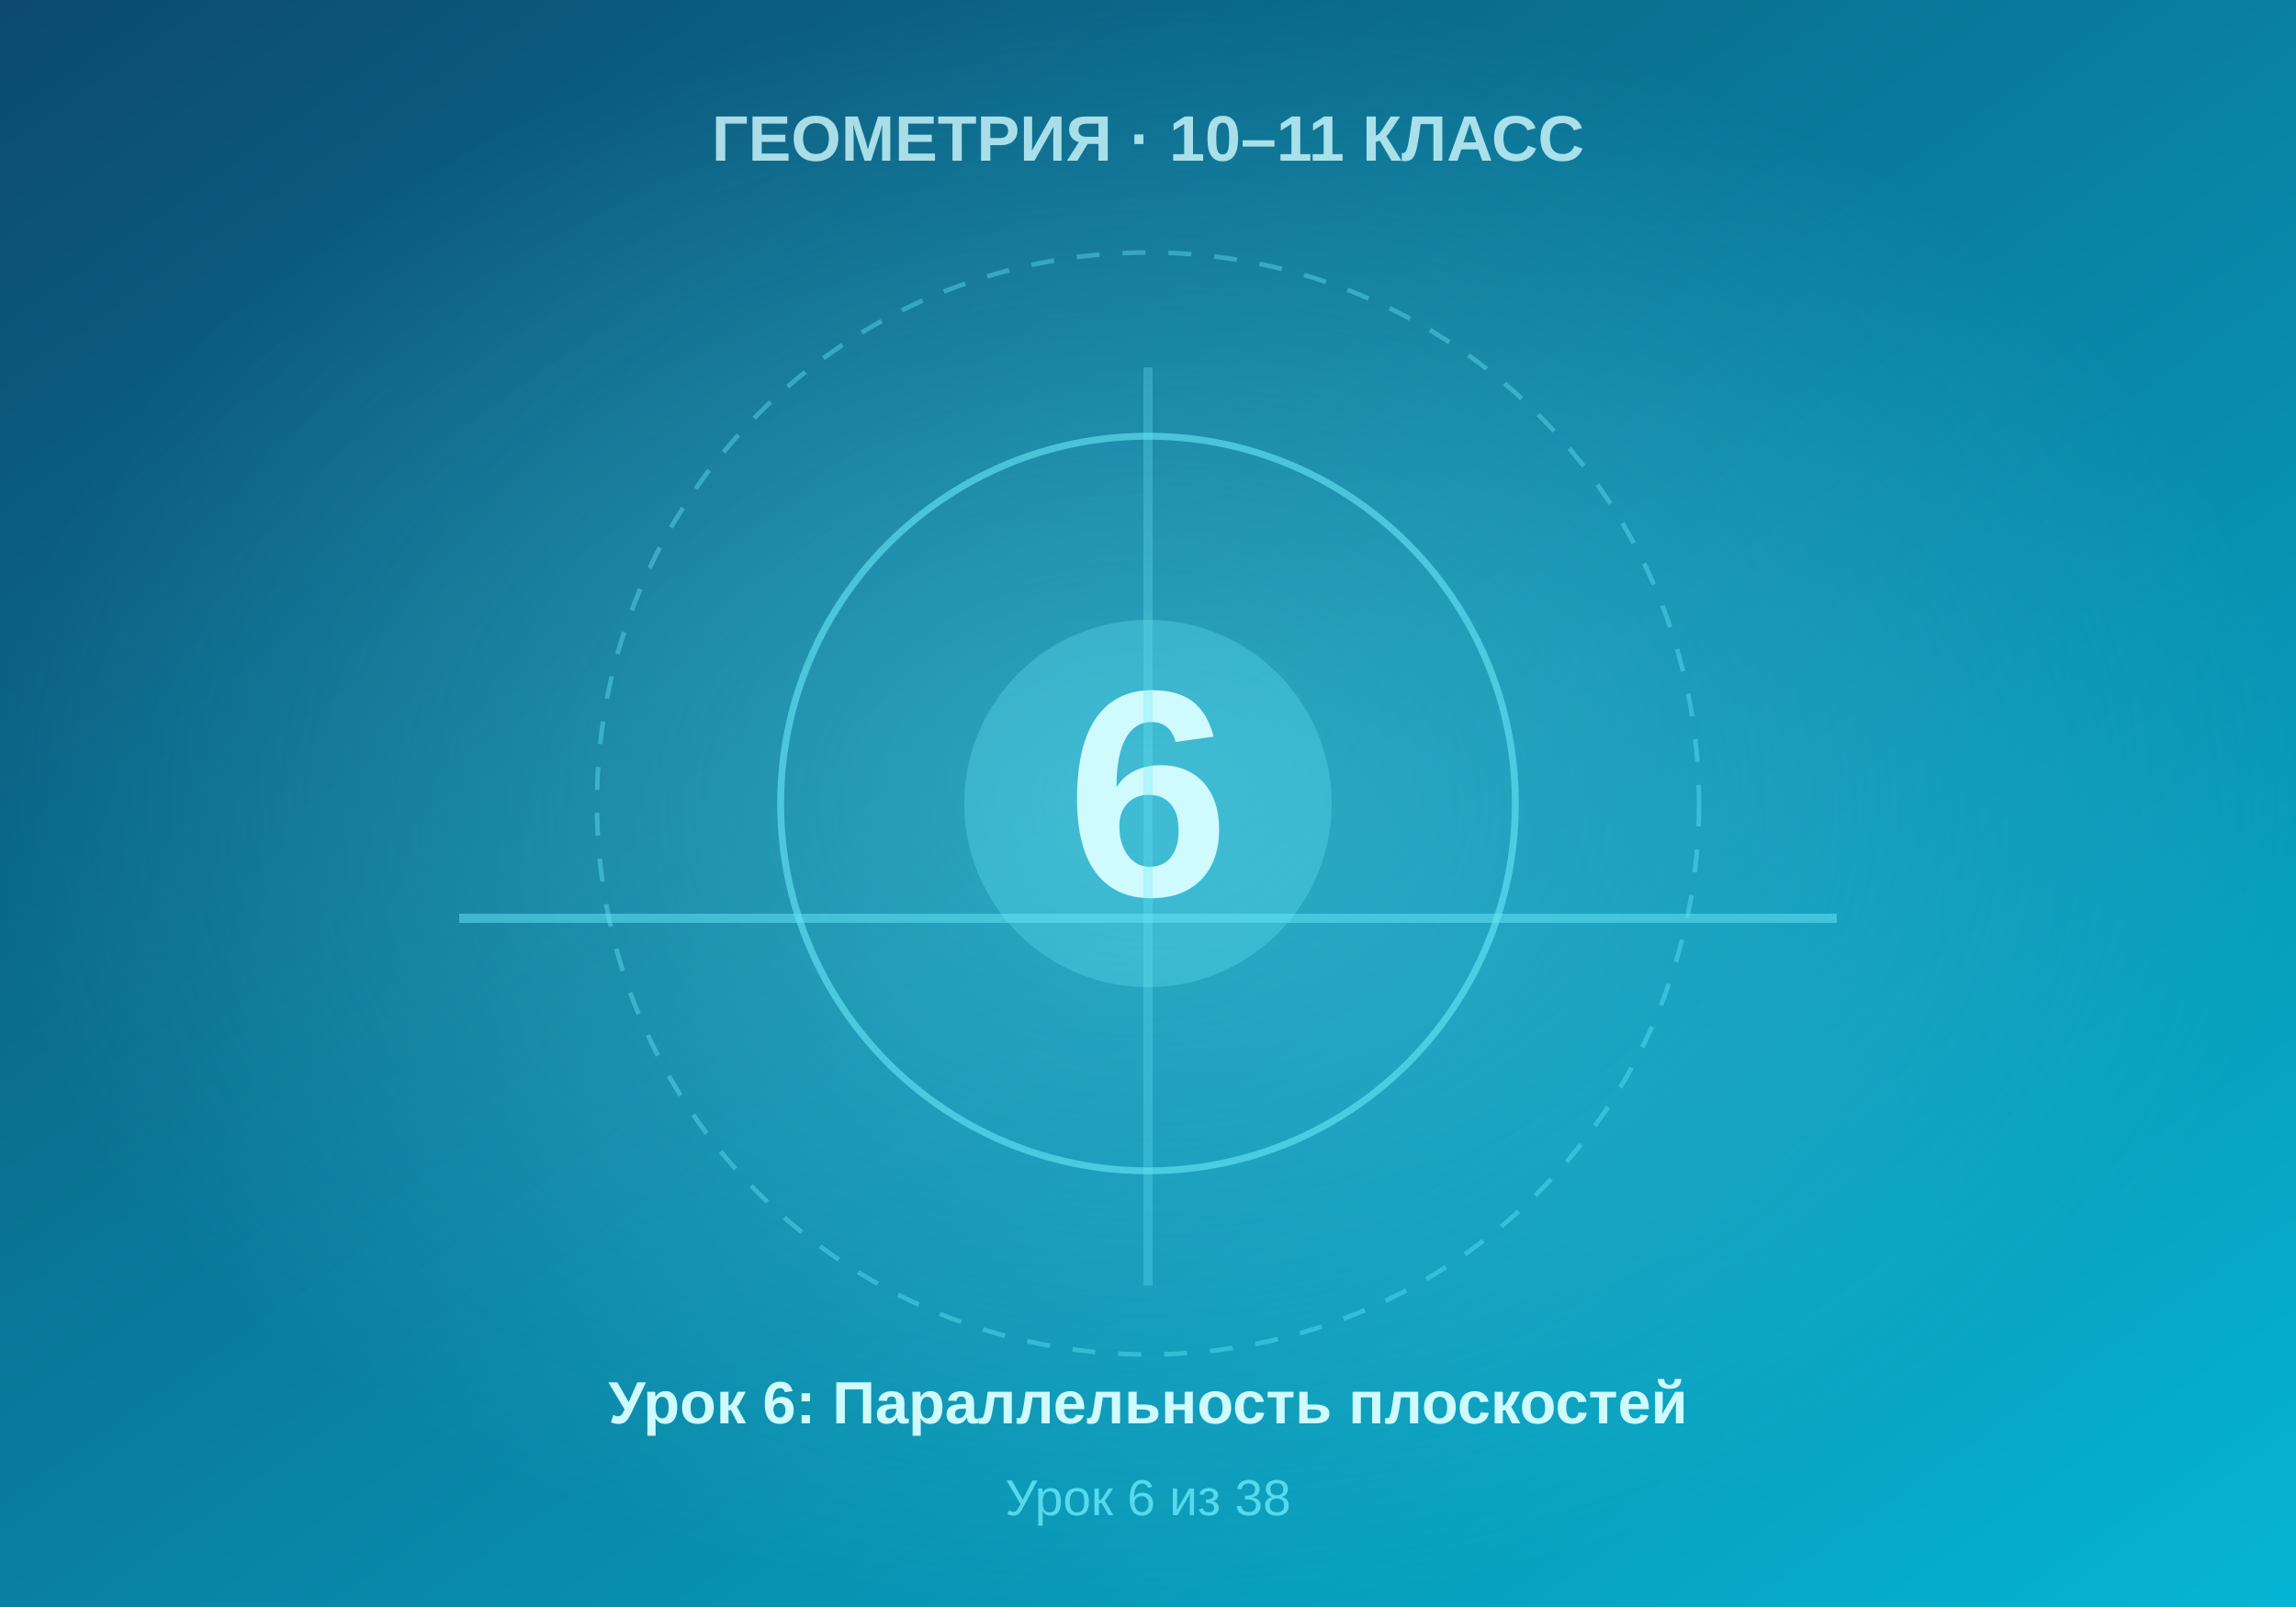
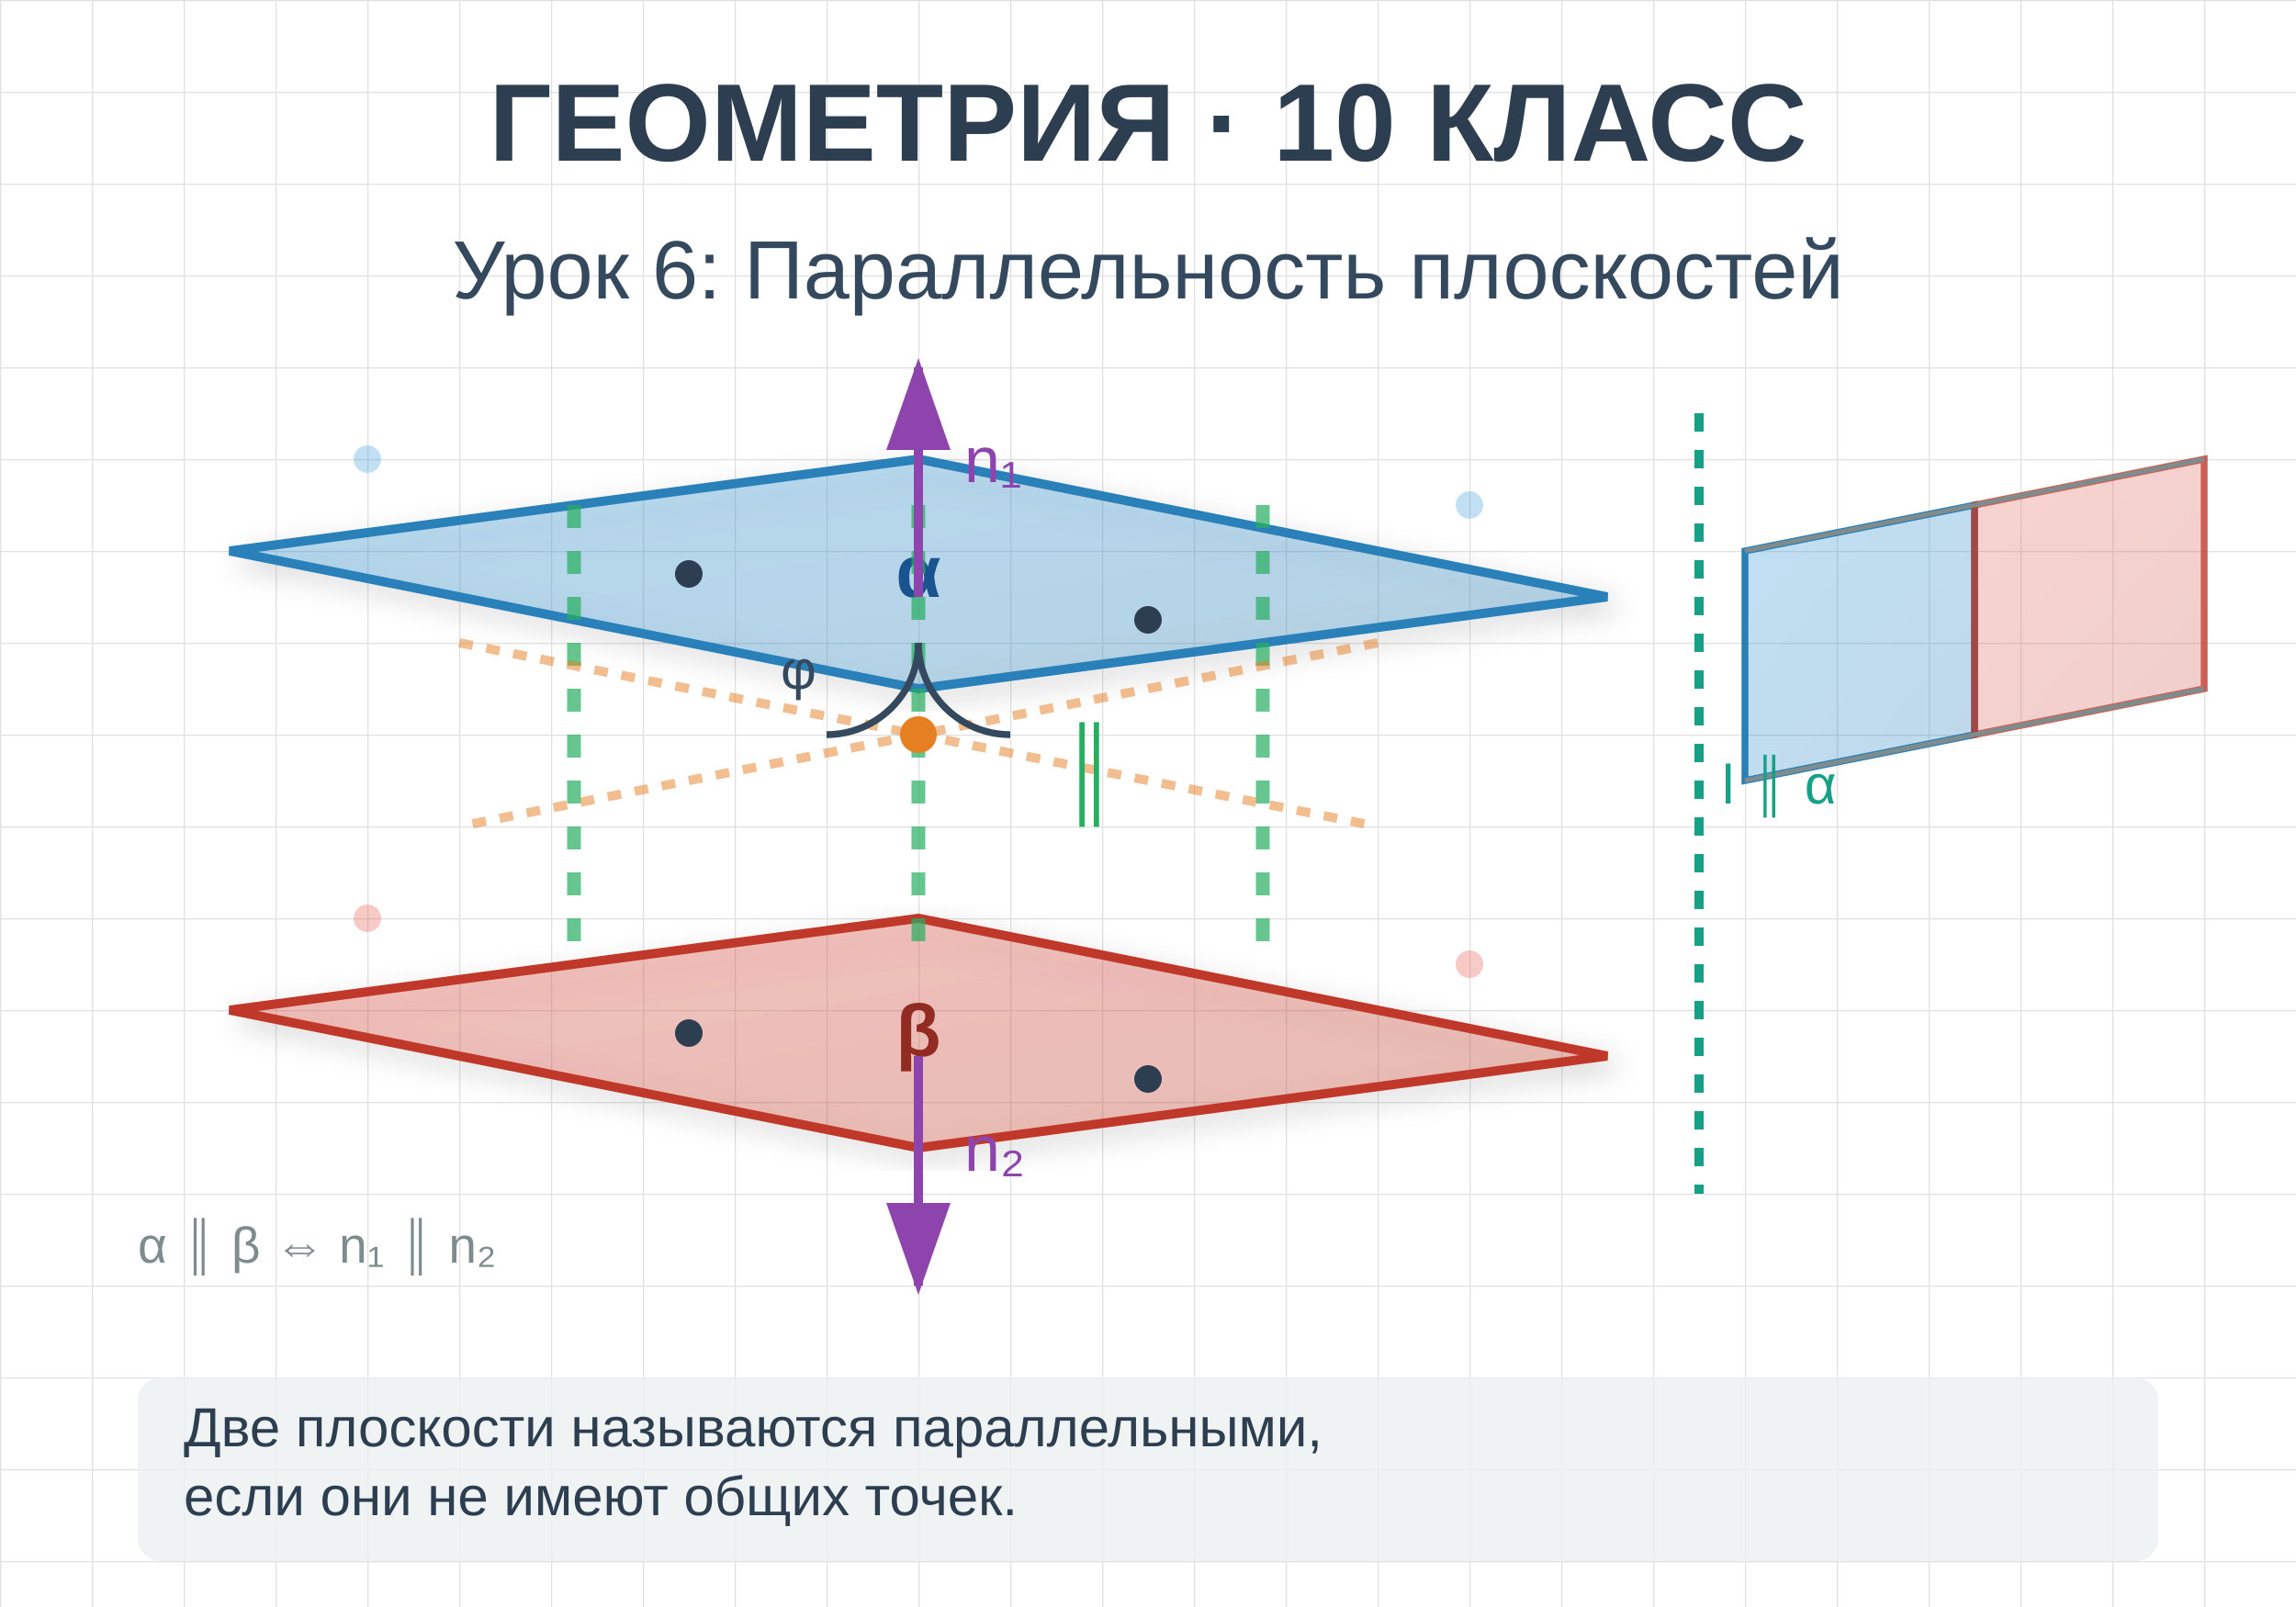
- <svg xmlns="http://www.w3.org/2000/svg" viewBox="0 0 500 350" width="500" height="350">
+ <svg xmlns="http://www.w3.org/2000/svg" viewBox="0 0 500 350">
  <defs>
-     <linearGradient id="bgGrad" x1="0%" y1="0%" x2="100%" y2="100%">
-       <stop offset="0%" style="stop-color:#0c4a6e" />
-       <stop offset="100%" style="stop-color:#06b6d4" />
+     <pattern id="grid" width="20" height="20" patternUnits="userSpaceOnUse">
+       <path d="M 20 0 L 0 0 0 20" fill="none" stroke="#e0e0e0" stroke-width="0.5" />
+     </pattern>
+     <linearGradient id="plane1" x1="0%" y1="0%" x2="100%" y2="100%">
+       <stop offset="0%" style="stop-color:#3498db;stop-opacity:0.3" />
+       <stop offset="100%" style="stop-color:#2980b9;stop-opacity:0.3" />
    </linearGradient>
-     <radialGradient id="centerGlow" cx="50%" cy="50%" r="50%">
-       <stop offset="0%" style="stop-color:#67e8f9;stop-opacity:0.4" />
-       <stop offset="100%" style="stop-color:#67e8f9;stop-opacity:0" />
-     </radialGradient>
+     <linearGradient id="plane2" x1="0%" y1="0%" x2="100%" y2="100%">
+       <stop offset="0%" style="stop-color:#e74c3c;stop-opacity:0.3" />
+       <stop offset="100%" style="stop-color:#c0392b;stop-opacity:0.3" />
+     </linearGradient>
+     <filter id="shadow">
+       <feDropShadow dx="2" dy="2" stdDeviation="3" flood-opacity="0.2" />
+     </filter>
  </defs>
-   <rect width="500" height="350" fill="url(#bgGrad)" />
-   <rect width="500" height="350" fill="url(#centerGlow)" />
-   <circle cx="250" cy="175" r="120" fill="none" stroke="#67e8f9" stroke-width="1" stroke-dasharray="5,5" opacity="0.4" />
-   <circle cx="250" cy="175" r="80" fill="none" stroke="#67e8f9" stroke-width="1.5" opacity="0.6" />
-   <circle cx="250" cy="175" r="40" fill="#67e8f9" opacity="0.3" />
-   <text x="250" y="195" font-family="Arial, sans-serif" font-size="64" font-weight="bold" fill="#cffafe" text-anchor="middle">6</text>
-   <text x="250" y="35" font-family="Arial, sans-serif" font-size="14" font-weight="bold" fill="#cffafe" text-anchor="middle" opacity="0.8">ГЕОМЕТРИЯ · 10–11 КЛАСС</text>
-   <text x="250" y="310" font-family="Arial, sans-serif" font-size="13" font-weight="bold" fill="#cffafe" text-anchor="middle">Урок 6: Параллельность плоскостей</text>
-   <text x="250" y="330" font-family="Arial, sans-serif" font-size="11" fill="#67e8f9" text-anchor="middle" opacity="0.8">Урок 6 из 38</text>
-   <line x1="100" y1="200" x2="400" y2="200" stroke="#67e8f9" stroke-width="2" opacity="0.5" />
-   <line x1="250" y1="80" x2="250" y2="280" stroke="#67e8f9" stroke-width="2" opacity="0.3" />
+   <rect width="500" height="350" fill="url(#grid)" />
+   <text x="250" y="35" text-anchor="middle" font-family="Arial, sans-serif" font-size="24" font-weight="bold" fill="#2c3e50">
+     ГЕОМЕТРИЯ · 10 КЛАСС
+   </text>
+   <text x="250" y="65" text-anchor="middle" font-family="Arial, sans-serif" font-size="18" fill="#34495e">
+     Урок 6: Параллельность плоскостей
+   </text>
+   <g id="plane-alpha">
+     <path d="M 50 120 L 200 100 L 350 130 L 200 150 Z" fill="url(#plane1)" stroke="#2980b9" stroke-width="2" filter="url(#shadow)" />
+     <text x="200" y="130" text-anchor="middle" font-family="Arial" font-size="16" font-weight="bold" fill="#1a5490">α</text>
+   </g>
+   <g id="plane-beta">
+     <path d="M 50 220 L 200 200 L 350 230 L 200 250 Z" fill="url(#plane2)" stroke="#c0392b" stroke-width="2" filter="url(#shadow)" />
+     <text x="200" y="230" text-anchor="middle" font-family="Arial" font-size="16" font-weight="bold" fill="#922b21">β</text>
+   </g>
+   <g id="parallel-lines">
+     <line x1="125" y1="110" x2="125" y2="210" stroke="#27ae60" stroke-width="3" stroke-dasharray="5,5" opacity="0.7" />
+     <line x1="200" y1="110" x2="200" y2="210" stroke="#27ae60" stroke-width="3" stroke-dasharray="5,5" opacity="0.7" />
+     <line x1="275" y1="110" x2="275" y2="210" stroke="#27ae60" stroke-width="3" stroke-dasharray="5,5" opacity="0.7" />
+   </g>
+   <g id="non-parallel-lines" opacity="0.5">
+     <line x1="100" y1="140" x2="300" y2="180" stroke="#e67e22" stroke-width="2" stroke-dasharray="3,3" />
+     <line x1="300" y1="140" x2="100" y2="180" stroke="#e67e22" stroke-width="2" stroke-dasharray="3,3" />
+   </g>
+   <circle cx="200" cy="160" r="4" fill="#e67e22" />
+   <g id="normal-alpha">
+     <line x1="200" y1="130" x2="200" y2="80" stroke="#8e44ad" stroke-width="2" marker-end="url(#arrowhead)" />
+     <text x="210" y="105" font-family="Arial" font-size="14" fill="#8e44ad">n₁</text>
+   </g>
+   <g id="normal-beta">
+     <line x1="200" y1="230" x2="200" y2="280" stroke="#8e44ad" stroke-width="2" marker-end="url(#arrowhead)" />
+     <text x="210" y="255" font-family="Arial" font-size="14" fill="#8e44ad">n₂</text>
+   </g>
+   <defs>
+     <marker id="arrowhead" markerWidth="10" markerHeight="7" refX="9" refY="3.5" orient="auto">
+       <polygon points="0 0, 10 3.5, 0 7" fill="#8e44ad" />
+     </marker>
+   </defs>
+   <g id="parallel-planes-3d" transform="translate(380, 120)">
+     <path d="M 0 0 L 50 -10 L 50 40 L 0 50 Z" fill="url(#plane1)" stroke="#2980b9" stroke-width="1.5" />
+     <path d="M 50 -10 L 100 -20 L 100 30 L 50 40 Z" fill="url(#plane2)" stroke="#c0392b" stroke-width="1.5" opacity="0.8" />
+     <line x1="0" y1="0" x2="50" y2="-10" stroke="#7f8c8d" stroke-width="1" />
+     <line x1="0" y1="50" x2="50" y2="40" stroke="#7f8c8d" stroke-width="1" />
+     <line x1="50" y1="40" x2="100" y2="30" stroke="#7f8c8d" stroke-width="1" />
+     <line x1="50" y1="-10" x2="100" y2="-20" stroke="#7f8c8d" stroke-width="1" />
+   </g>
+   <g id="definition" transform="translate(30, 300)">
+     <rect x="0" y="0" width="440" height="40" fill="#ecf0f1" rx="5" opacity="0.8" />
+     <text x="10" y="15" font-family="Arial" font-size="12" fill="#2c3e50">Две плоскости называются параллельными,</text>
+     <text x="10" y="30" font-family="Arial" font-size="12" fill="#2c3e50">если они не имеют общих точек.</text>
+   </g>
+   <text x="230" y="175" font-family="Arial" font-size="20" fill="#27ae60">∥</text>
+   <g id="angles">
+     <path d="M 180 160 A 20 20 0 0 0 200 140" fill="none" stroke="#34495e" stroke-width="1.5" />
+     <path d="M 220 160 A 20 20 0 0 1 200 140" fill="none" stroke="#34495e" stroke-width="1.5" />
+     <text x="170" y="150" font-family="Arial" font-size="12" fill="#34495e">φ</text>
+   </g>
+   <g id="decorative-elements" opacity="0.3">
+     <circle cx="80" cy="100" r="3" fill="#3498db" />
+     <circle cx="320" cy="110" r="3" fill="#3498db" />
+     <circle cx="80" cy="200" r="3" fill="#e74c3c" />
+     <circle cx="320" cy="210" r="3" fill="#e74c3c" />
+   </g>
+   <g id="points">
+     <circle cx="150" cy="125" r="3" fill="#2c3e50" />
+     <circle cx="250" cy="135" r="3" fill="#2c3e50" />
+     <circle cx="150" cy="225" r="3" fill="#2c3e50" />
+     <circle cx="250" cy="235" r="3" fill="#2c3e50" />
+   </g>
+   <g id="parallel-line">
+     <line x1="370" y1="90" x2="370" y2="260" stroke="#16a085" stroke-width="2" stroke-dasharray="4,4" />
+     <text x="375" y="175" font-family="Arial" font-size="12" fill="#16a085">l ∥ α</text>
+   </g>
+   <g id="condition" transform="translate(30, 260)">
+     <text x="0" y="15" font-family="Arial" font-size="11" fill="#7f8c8d">α ∥ β ⇔ n₁ ∥ n₂</text>
+   </g>
</svg>
